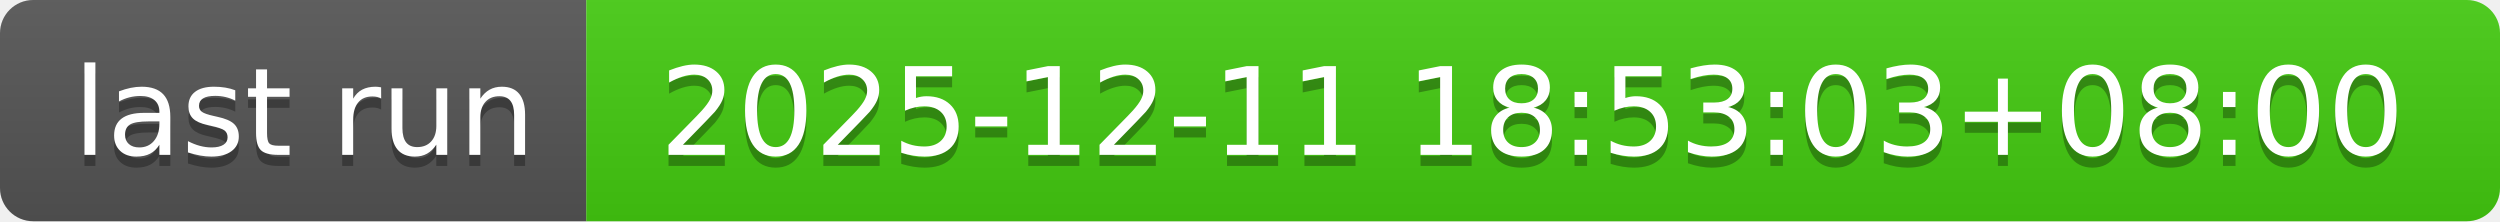
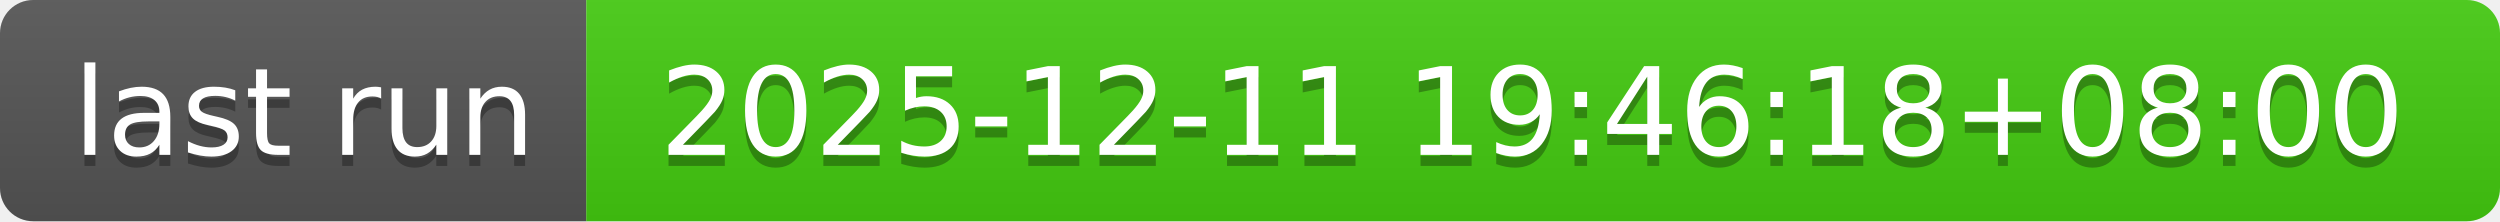
- <svg xmlns="http://www.w3.org/2000/svg" width="226" height="20" role="img" aria-label="last run: 2025-12-11 18:53:03+08:00">
+ <svg xmlns="http://www.w3.org/2000/svg" width="226" height="20" role="img" aria-label="last run: 2025-12-11 19:46:18+08:00">
  <linearGradient id="s" x2="0" y2="100%">
    <stop offset="0" stop-color="#bbb" stop-opacity=".1" />
    <stop offset="1" stop-opacity=".1" />
  </linearGradient>
  <clipPath id="r">
    <rect width="226" height="20" rx="3" fill="#fff" />
  </clipPath>
  <g clip-path="url(#r)">
    <rect width="53" height="20" fill="#555" />
    <rect x="53" width="173" height="20" fill="#4c1" />
    <rect width="226" height="20" fill="url(#s)" />
  </g>
  <g fill="#fff" text-anchor="middle" font-family="Verdana,Geneva,DejaVu Sans,sans-serif" text-rendering="geometricPrecision" font-size="110">
    <text aria-hidden="true" x="275" y="150" fill="#010101" fill-opacity=".3" transform="scale(.1)" textLength="430">last run</text>
    <text x="275" y="140" transform="scale(.1)" fill="#fff" textLength="430">last run</text>
-     <text aria-hidden="true" x="1385" y="150" fill="#010101" fill-opacity=".3" transform="scale(.1)" textLength="1630">2025-12-11 18:53:03+08:00</text>
-     <text x="1385" y="140" transform="scale(.1)" fill="#fff" textLength="1630">2025-12-11 18:53:03+08:00</text>
+     <text aria-hidden="true" x="1385" y="150" fill="#010101" fill-opacity=".3" transform="scale(.1)" textLength="1630">2025-12-11 19:46:18+08:00</text>
+     <text x="1385" y="140" transform="scale(.1)" fill="#fff" textLength="1630">2025-12-11 19:46:18+08:00</text>
  </g>
</svg>
